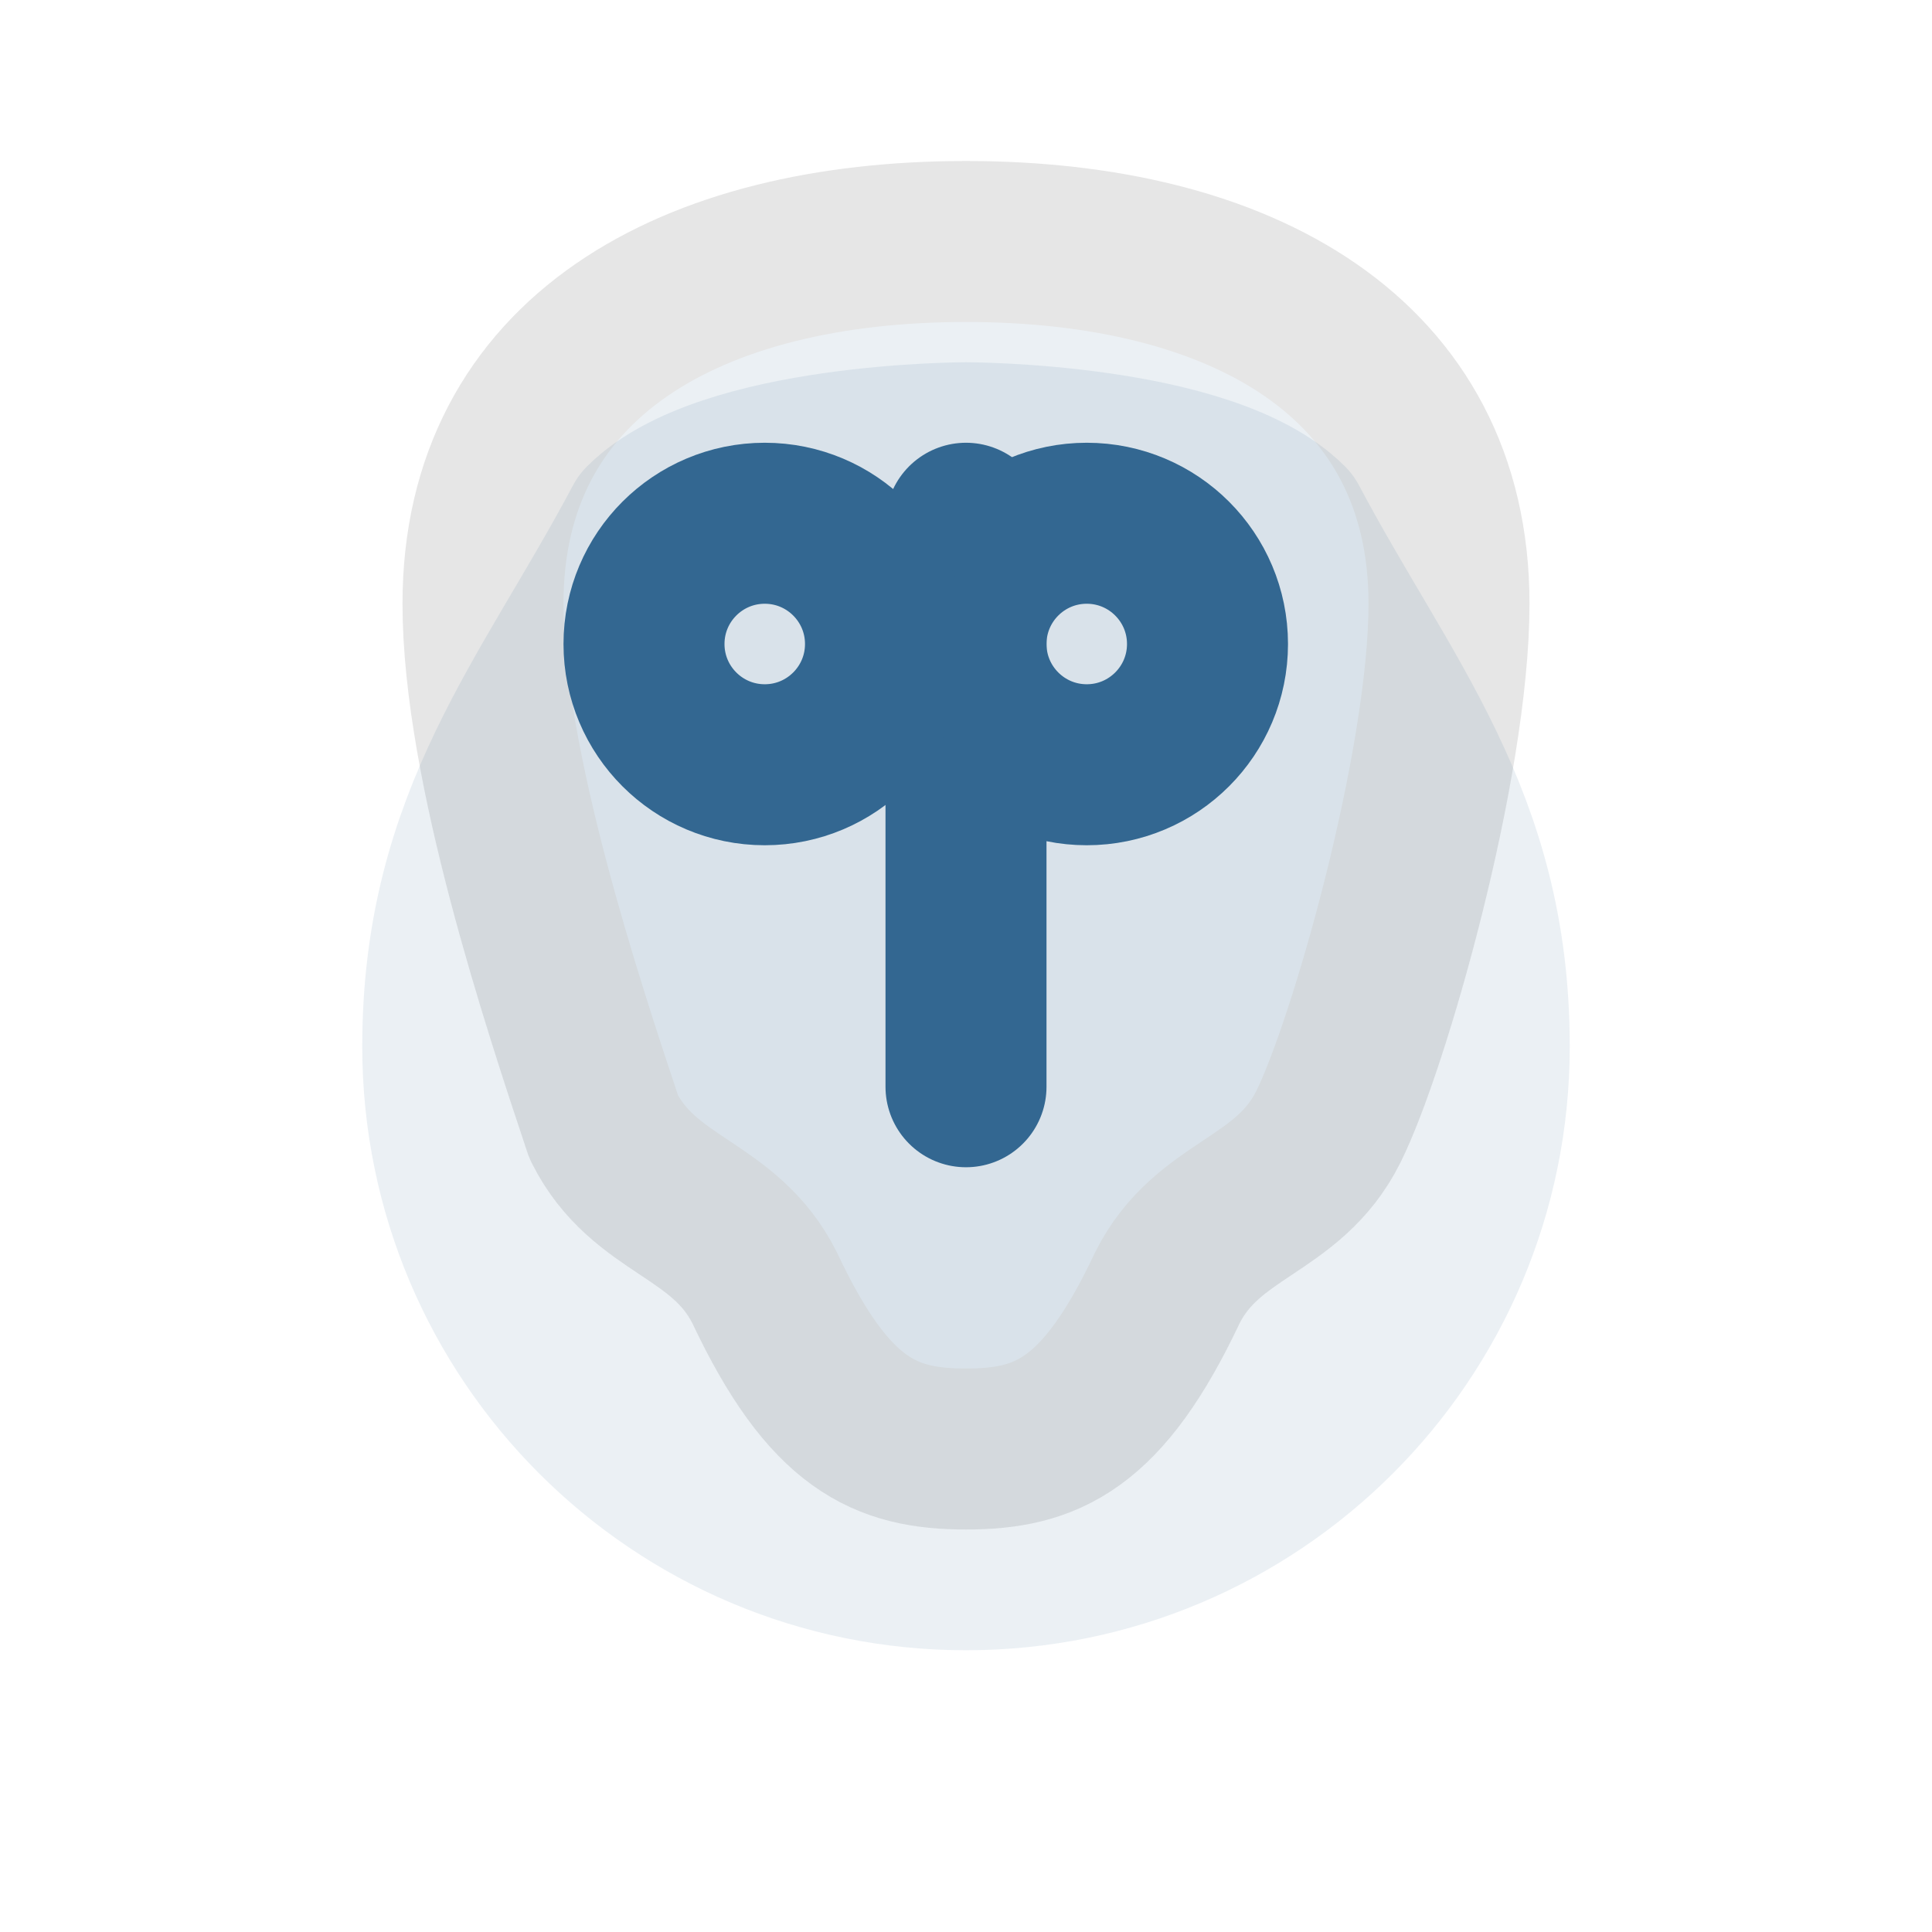
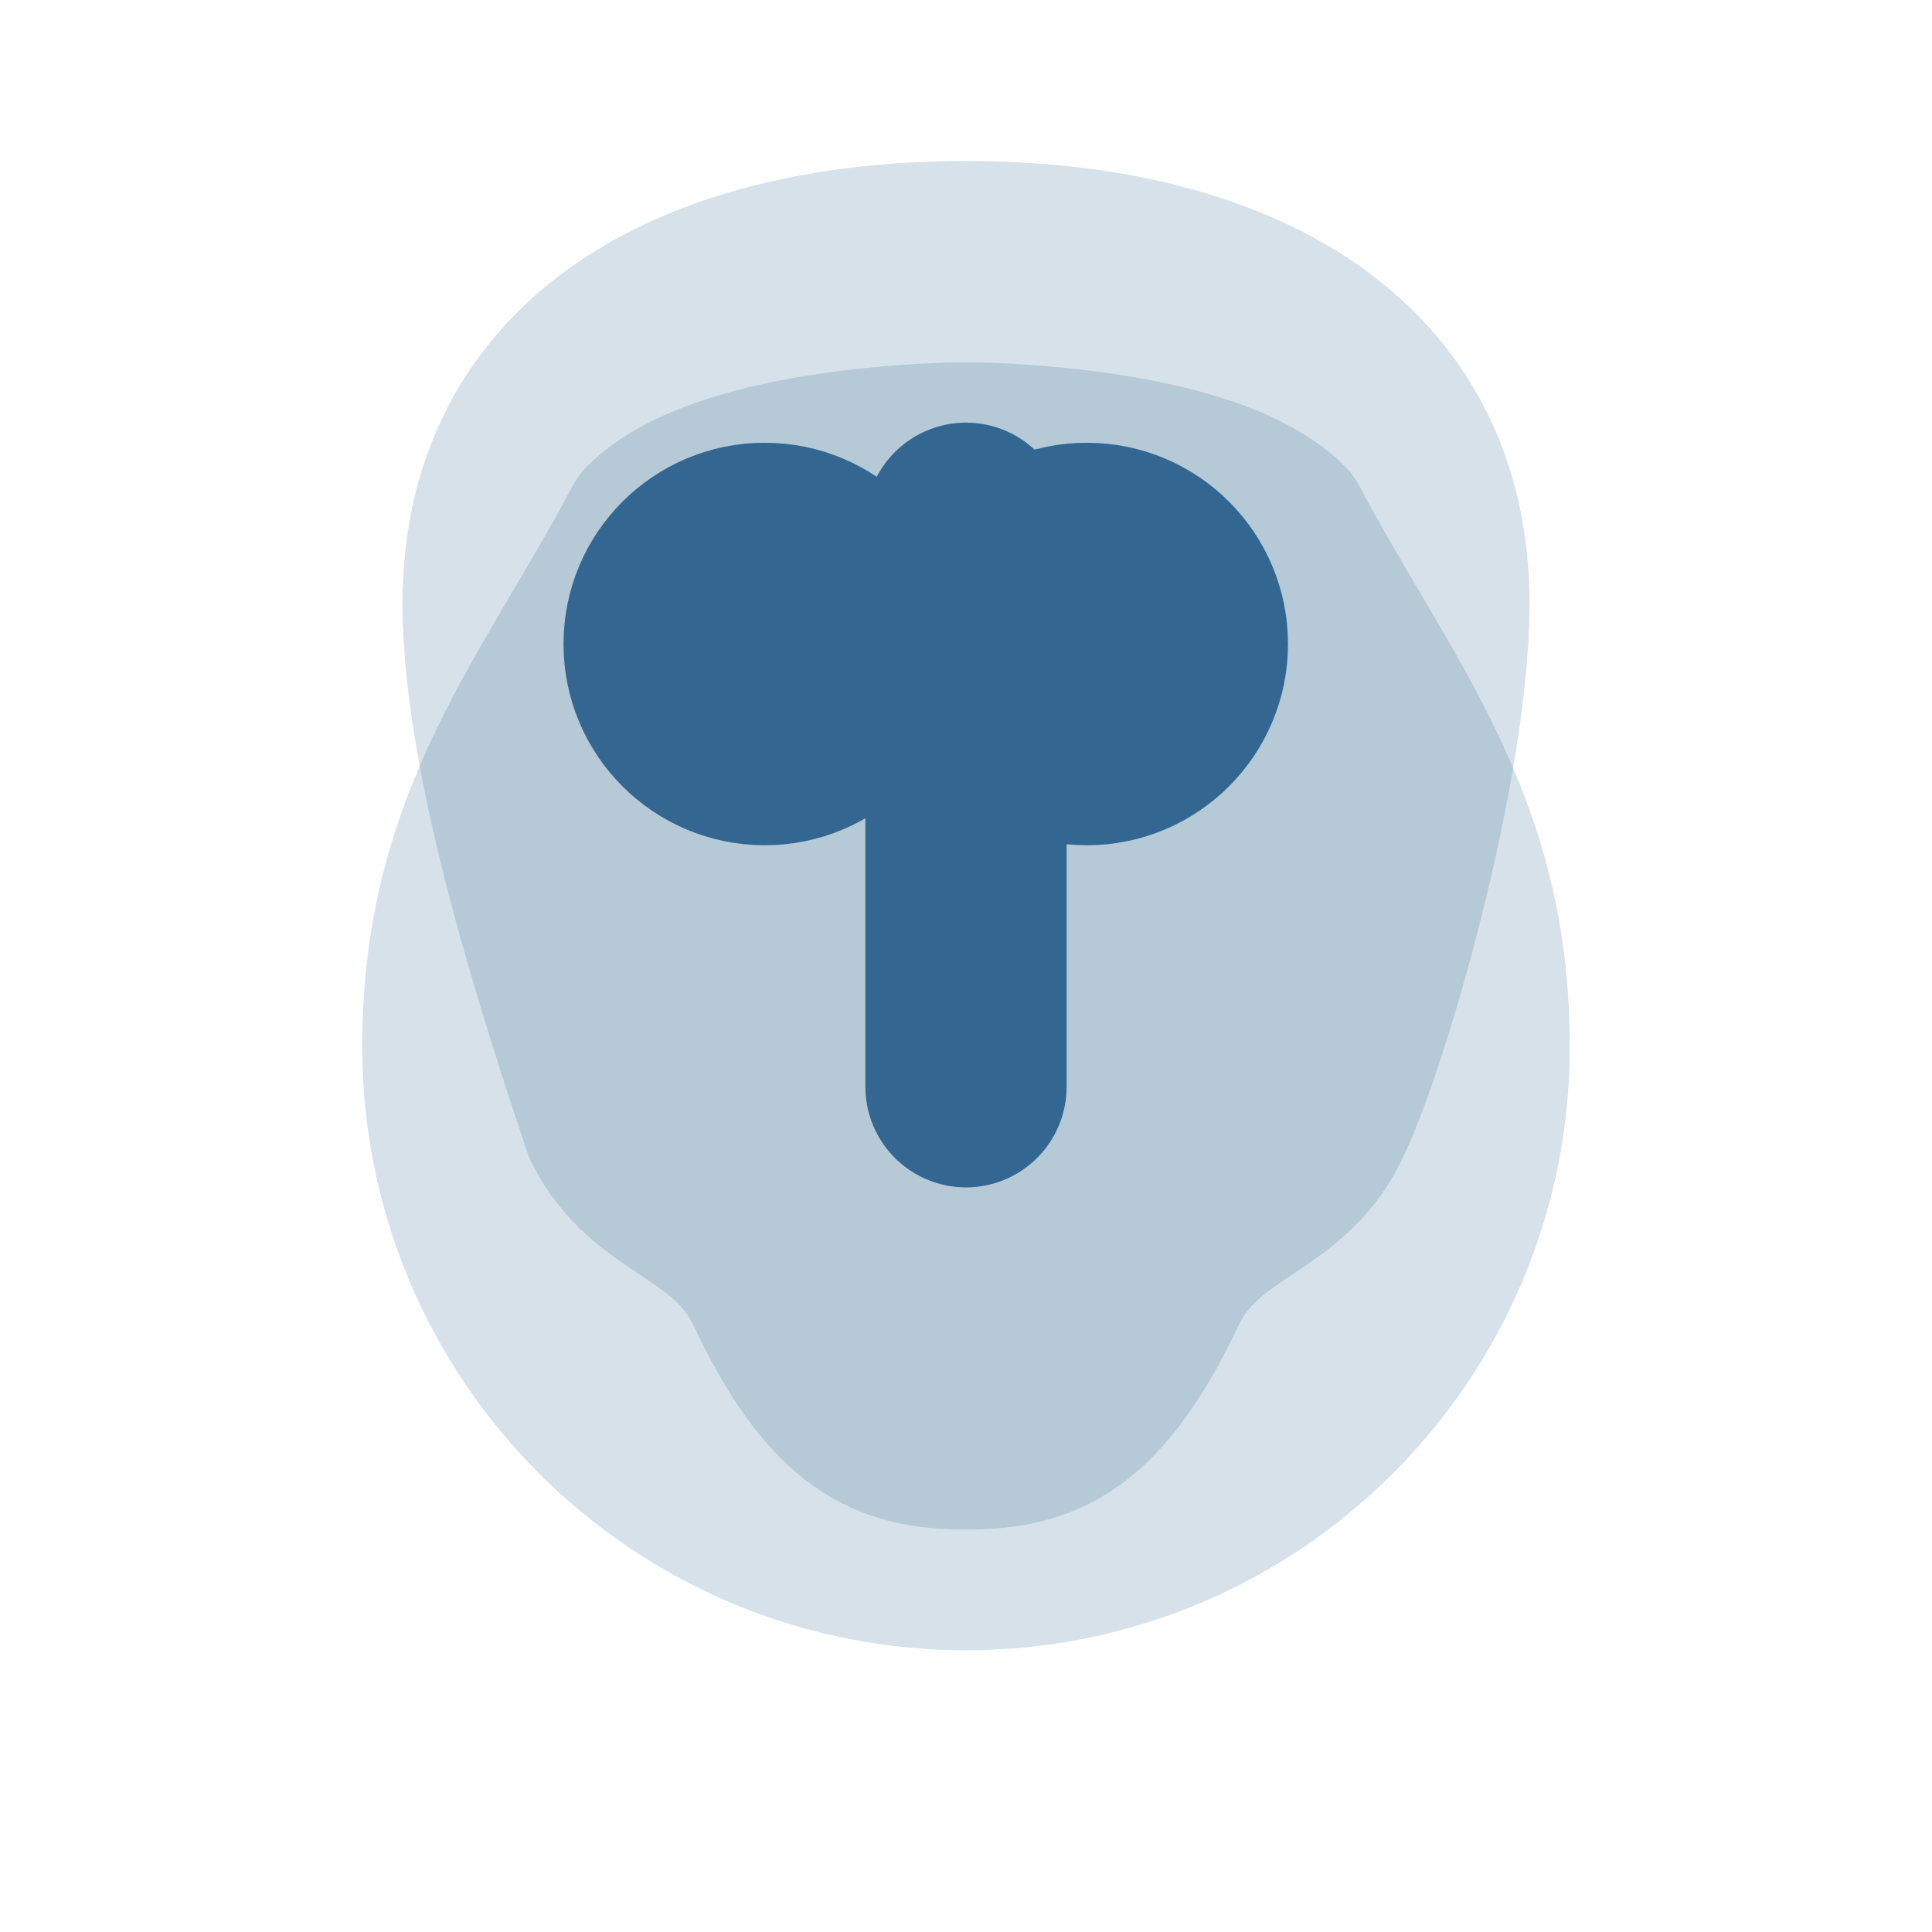
<svg xmlns="http://www.w3.org/2000/svg" viewBox="0 0 24 24" fill="none" stroke="currentColor" stroke-width="2" stroke-linecap="round" stroke-linejoin="round">
-   <path d="M12 3C8.59 3 6 4.43 6 7.5c0 2 1 5 1.5 6.5C8 15 9 15 9.5 16c.8 1.7 1.5 2 2.5 2s1.7-.3 2.5-2c.5-1 1.5-1 2-2s1.5-4.5 1.5-6.5c0-3.07-2.59-4.5-6-4.5z" opacity="0.1" fill="#336791" />
-   <path d="M12 6.5v7" stroke="#336791" />
-   <path d="M13.5 9.5a1.5 1.5 0 1 0 0-3 1.5 1.5 0 0 0 0 3z" stroke="#336791" />
-   <path d="M9.5 9.5a1.5 1.5 0 1 1 0-3 1.5 1.5 0 0 1 0 3z" stroke="#336791" />
-   <path d="M18.5,13c0,3.59-2.91,6.5-6.5,6.5S5.5,16.59,5.5,13c0-2.83,1.34-4.31,2.5-6.5C9,5.5,12,5.5,12,5.5s3,0,4,1c1.16,2.19,2.5,3.67,2.5,6.5Z" opacity="0.1" fill="#336791" stroke="#336791" />
+   <path d="M12 3C8.59 3 6 4.43 6 7.5c0 2 1 5 1.5 6.5C8 15 9 15 9.5 16c.8 1.7 1.5 2 2.5 2s1.7-.3 2.5-2c.5-1 1.5-1 2-2s1.5-4.5 1.5-6.5c0-3.07-2.59-4.5-6-4.5z" opacity="0.2" fill="#336791" stroke="#336791" stroke-width="2" />
+   <path d="M12 6.5v7" stroke="#336791" stroke-width="2.5" />
+   <path d="M13.5 9.5a1.5 1.5 0 1 0 0-3 1.5 1.5 0 0 0 0 3z" stroke="#336791" fill="#336791" stroke-width="2" />
+   <path d="M9.5 9.5a1.5 1.5 0 1 1 0-3 1.5 1.5 0 0 1 0 3z" stroke="#336791" fill="#336791" stroke-width="2" />
+   <path d="M18.5,13c0,3.59-2.91,6.5-6.5,6.5S5.5,16.59,5.5,13c0-2.83,1.34-4.31,2.5-6.5C9,5.5,12,5.5,12,5.5s3,0,4,1c1.16,2.19,2.5,3.67,2.5,6.5Z" opacity="0.2" fill="#336791" stroke="#336791" stroke-width="2" />
</svg>
